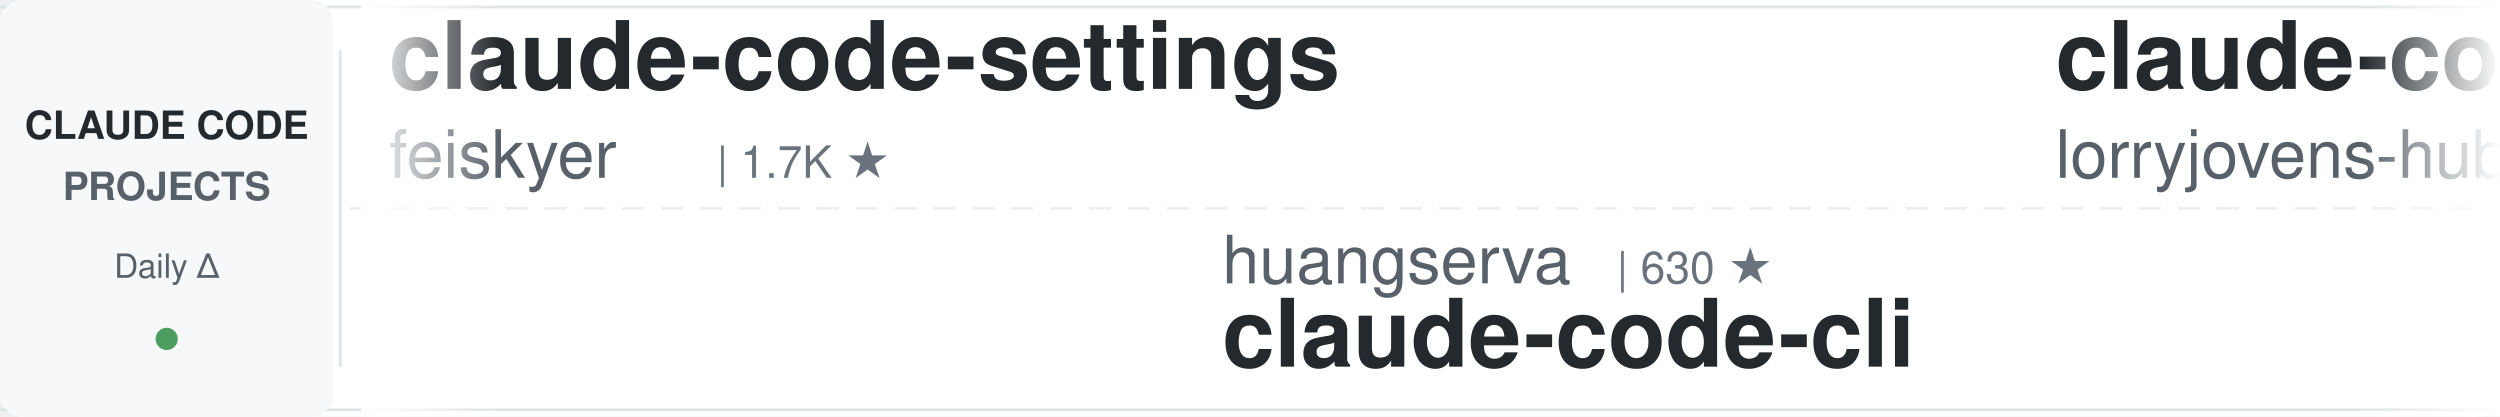
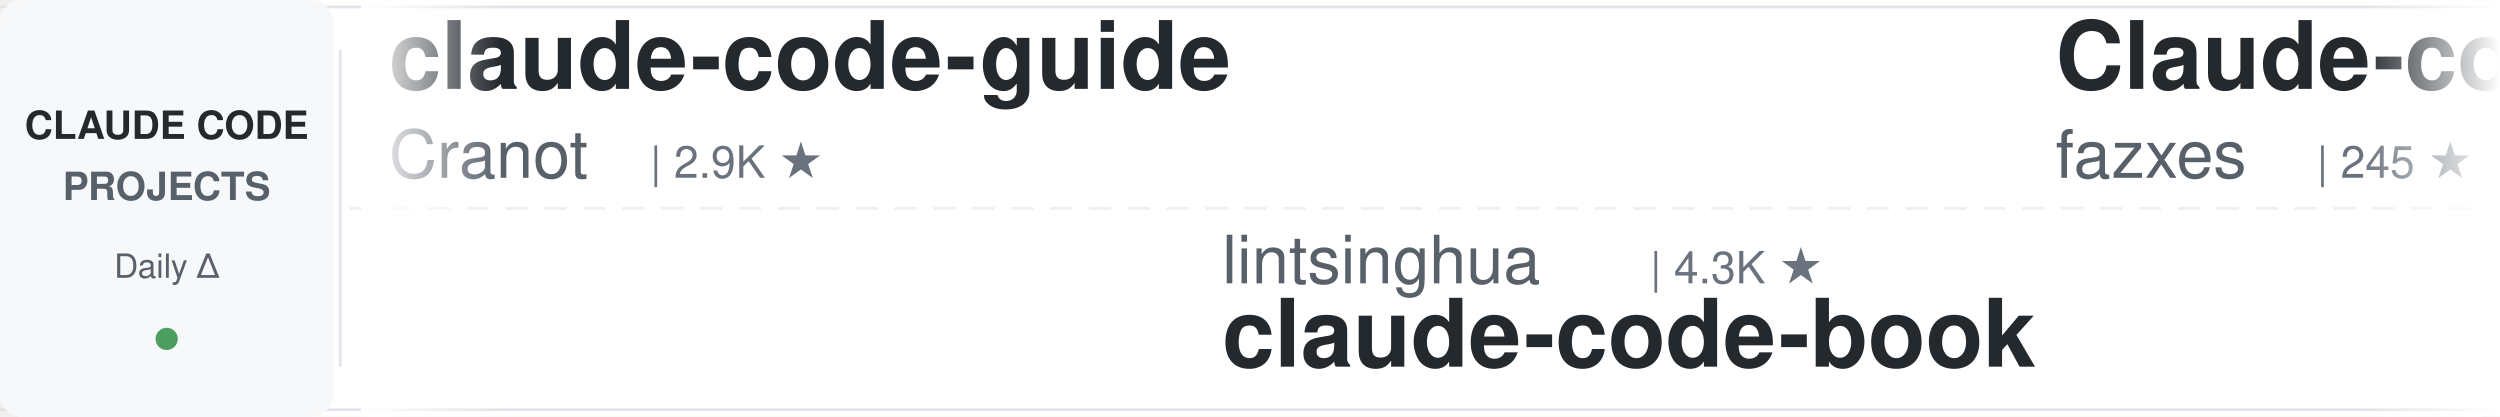
<svg xmlns="http://www.w3.org/2000/svg" width="900" height="150">
  <defs>
    <linearGradient id="awesomeLeftFade" x1="0%" y1="0%" x2="100%" y2="0%">
      <stop offset="0%" style="stop-color:#ffffff;stop-opacity:1" />
      <stop offset="100%" style="stop-color:#ffffff;stop-opacity:0" />
    </linearGradient>
    <linearGradient id="awesomeRightFade" x1="0%" y1="0%" x2="100%" y2="0%">
      <stop offset="0%" style="stop-color:#ffffff;stop-opacity:0" />
      <stop offset="100%" style="stop-color:#ffffff;stop-opacity:1" />
    </linearGradient>
  </defs>
  <rect width="900" height="150" fill="#ffffff" rx="8" />
  <rect x="0" y="2" width="900" height="1" fill="#e1e4e8" />
  <rect x="0" y="147" width="900" height="1" fill="#e1e4e8" />
  <line x1="0" y1="75" x2="900" y2="75" stroke="#e1e4e8" stroke-width="1" stroke-dasharray="8 6" opacity="0.6" />
  <rect x="0" y="0" width="120" height="150" fill="#f6f8fa" rx="8" />
  <text x="60" y="50" font-family="-apple-system, BlinkMacSystemFont, 'Segoe UI', Helvetica, Arial, sans-serif" font-size="14" font-weight="600" fill="#24292e" text-anchor="middle">CLAUDE CODE</text>
  <text x="60" y="72" font-family="-apple-system, BlinkMacSystemFont, 'Segoe UI', Helvetica, Arial, sans-serif" font-size="14" font-weight="600" fill="#586069" text-anchor="middle">PROJECTS</text>
  <text x="60" y="100" font-family="-apple-system, BlinkMacSystemFont, 'Segoe UI', Helvetica, Arial, sans-serif" font-size="12" font-weight="500" fill="#586069" text-anchor="middle">Daily Δ</text>
  <circle cx="60" cy="122" r="4" fill="#22863a" opacity="0.8" />
  <rect x="122" y="18" width="1" height="114" fill="#e1e4e8" />
  <clipPath id="awesomeTickerClip">
    <rect x="130" y="0" width="770" height="150" />
  </clipPath>
  <g clip-path="url(#awesomeTickerClip)">
    <g id="awesomeTickerItems">
      <animateTransform attributeName="transform" attributeType="XML" type="translate" from="0 0" to="-3000 0" dur="54s" repeatCount="indefinite" />
      <g transform="translate(0, 0)">
-         <text x="140" y="32" font-family="-apple-system, BlinkMacSystemFont, 'Segoe UI', Helvetica, Arial, sans-serif" font-size="34" font-weight="600" fill="#24292e">claude-code-settings</text>
-         <text x="140" y="64" font-family="-apple-system, BlinkMacSystemFont, 'Segoe UI', Helvetica, Arial, sans-serif" font-size="24" font-weight="400" fill="#586069">feiskyer</text>
-         <text x="258" y="64" font-family="-apple-system, BlinkMacSystemFont, 'Segoe UI', Helvetica, Arial, sans-serif" font-size="16" font-weight="500" fill="#6a737d">| 1.7K ★</text>
+         <text x="140" y="32" font-family="-apple-system, BlinkMacSystemFont, 'Segoe UI', Helvetica, Arial, sans-serif" font-size="34" font-weight="600" fill="#24292e">claude-code-guide</text>
+         <text x="140" y="64" font-family="-apple-system, BlinkMacSystemFont, 'Segoe UI', Helvetica, Arial, sans-serif" font-size="24" font-weight="400" fill="#586069">Cranot</text>
+         <text x="234" y="64" font-family="-apple-system, BlinkMacSystemFont, 'Segoe UI', Helvetica, Arial, sans-serif" font-size="16" font-weight="500" fill="#6a737d">| 2.9K ★</text>
      </g>
      <g transform="translate(300, 0)">
-         <text x="140" y="102" font-family="-apple-system, BlinkMacSystemFont, 'Segoe UI', Helvetica, Arial, sans-serif" font-size="24" font-weight="400" fill="#586069">huangserva</text>
-         <text x="282" y="102" font-family="-apple-system, BlinkMacSystemFont, 'Segoe UI', Helvetica, Arial, sans-serif" font-size="16" font-weight="500" fill="#6a737d">| 630 ★</text>
-         <text x="140" y="132" font-family="-apple-system, BlinkMacSystemFont, 'Segoe UI', Helvetica, Arial, sans-serif" font-size="34" font-weight="600" fill="#24292e">claude-code-cli</text>
+         <text x="140" y="102" font-family="-apple-system, BlinkMacSystemFont, 'Segoe UI', Helvetica, Arial, sans-serif" font-size="24" font-weight="400" fill="#586069">lintsinghua</text>
+         <text x="294" y="102" font-family="-apple-system, BlinkMacSystemFont, 'Segoe UI', Helvetica, Arial, sans-serif" font-size="16" font-weight="500" fill="#6a737d">| 4.3K ★</text>
+         <text x="140" y="132" font-family="-apple-system, BlinkMacSystemFont, 'Segoe UI', Helvetica, Arial, sans-serif" font-size="34" font-weight="600" fill="#24292e">claude-code-book</text>
      </g>
      <g transform="translate(600, 0)">
-         <text x="140" y="32" font-family="-apple-system, BlinkMacSystemFont, 'Segoe UI', Helvetica, Arial, sans-serif" font-size="34" font-weight="600" fill="#24292e">claude-code-rust</text>
-         <text x="140" y="64" font-family="-apple-system, BlinkMacSystemFont, 'Segoe UI', Helvetica, Arial, sans-serif" font-size="24" font-weight="400" fill="#586069">lorryjovens-hub</text>
-         <text x="342" y="64" font-family="-apple-system, BlinkMacSystemFont, 'Segoe UI', Helvetica, Arial, sans-serif" font-size="16" font-weight="500" fill="#6a737d">| 1.7K ★</text>
-         <text x="419" y="64" font-family="-apple-system, BlinkMacSystemFont, 'Segoe UI', Helvetica, Arial, sans-serif" font-size="16" font-weight="500" fill="#22863a"> +1</text>
+         <text x="140" y="32" font-family="-apple-system, BlinkMacSystemFont, 'Segoe UI', Helvetica, Arial, sans-serif" font-size="34" font-weight="600" fill="#24292e">Claude-code</text>
+         <text x="140" y="64" font-family="-apple-system, BlinkMacSystemFont, 'Segoe UI', Helvetica, Arial, sans-serif" font-size="24" font-weight="400" fill="#586069">fazxes</text>
+         <text x="234" y="64" font-family="-apple-system, BlinkMacSystemFont, 'Segoe UI', Helvetica, Arial, sans-serif" font-size="16" font-weight="500" fill="#6a737d">| 245 ★</text>
      </g>
      <g transform="translate(900, 0)">
-         <text x="140" y="102" font-family="-apple-system, BlinkMacSystemFont, 'Segoe UI', Helvetica, Arial, sans-serif" font-size="24" font-weight="400" fill="#586069">liuup</text>
-         <text x="222" y="102" font-family="-apple-system, BlinkMacSystemFont, 'Segoe UI', Helvetica, Arial, sans-serif" font-size="16" font-weight="500" fill="#6a737d">| 4.0K ★</text>
-         <text x="140" y="132" font-family="-apple-system, BlinkMacSystemFont, 'Segoe UI', Helvetica, Arial, sans-serif" font-size="34" font-weight="600" fill="#24292e">claude-code-analysis</text>
+         <text x="140" y="102" font-family="-apple-system, BlinkMacSystemFont, 'Segoe UI', Helvetica, Arial, sans-serif" font-size="24" font-weight="400" fill="#586069">FlorianBruniaux</text>
+         <text x="342" y="102" font-family="-apple-system, BlinkMacSystemFont, 'Segoe UI', Helvetica, Arial, sans-serif" font-size="16" font-weight="500" fill="#6a737d">| 6.1K ★</text>
+         <text x="419" y="102" font-family="-apple-system, BlinkMacSystemFont, 'Segoe UI', Helvetica, Arial, sans-serif" font-size="16" font-weight="500" fill="#22863a"> +4</text>
+         <text x="140" y="132" font-family="-apple-system, BlinkMacSystemFont, 'Segoe UI', Helvetica, Arial, sans-serif" font-size="34" font-weight="600" fill="#24292e">claude-code-ultimate-gui...</text>
      </g>
      <g transform="translate(1200, 0)">
+         <text x="140" y="32" font-family="-apple-system, BlinkMacSystemFont, 'Segoe UI', Helvetica, Arial, sans-serif" font-size="34" font-weight="600" fill="#24292e">ralph-claude-code</text>
+         <text x="140" y="64" font-family="-apple-system, BlinkMacSystemFont, 'Segoe UI', Helvetica, Arial, sans-serif" font-size="24" font-weight="400" fill="#586069">frankbria</text>
+         <text x="270" y="64" font-family="-apple-system, BlinkMacSystemFont, 'Segoe UI', Helvetica, Arial, sans-serif" font-size="16" font-weight="500" fill="#6a737d">| 9.7K ★</text>
+         <text x="347" y="64" font-family="-apple-system, BlinkMacSystemFont, 'Segoe UI', Helvetica, Arial, sans-serif" font-size="16" font-weight="500" fill="#22863a"> +2</text>
+       </g>
+       <g transform="translate(1500, 0)">
+         <text x="140" y="102" font-family="-apple-system, BlinkMacSystemFont, 'Segoe UI', Helvetica, Arial, sans-serif" font-size="24" font-weight="400" fill="#586069">KPR111</text>
+         <text x="234" y="102" font-family="-apple-system, BlinkMacSystemFont, 'Segoe UI', Helvetica, Arial, sans-serif" font-size="16" font-weight="500" fill="#6a737d">| 18 ★</text>
+         <text x="140" y="132" font-family="-apple-system, BlinkMacSystemFont, 'Segoe UI', Helvetica, Arial, sans-serif" font-size="34" font-weight="600" fill="#24292e">Claude-Code</text>
+       </g>
+       <g transform="translate(1800, 0)">
+         <text x="140" y="32" font-family="-apple-system, BlinkMacSystemFont, 'Segoe UI', Helvetica, Arial, sans-serif" font-size="34" font-weight="600" fill="#24292e">claude-code-tudou</text>
+         <text x="140" y="64" font-family="-apple-system, BlinkMacSystemFont, 'Segoe UI', Helvetica, Arial, sans-serif" font-size="24" font-weight="400" fill="#586069">AICoderTudou</text>
+         <text x="306" y="64" font-family="-apple-system, BlinkMacSystemFont, 'Segoe UI', Helvetica, Arial, sans-serif" font-size="16" font-weight="500" fill="#6a737d">| 494 ★</text>
+       </g>
+       <g transform="translate(2100, 0)">
+         <text x="140" y="102" font-family="-apple-system, BlinkMacSystemFont, 'Segoe UI', Helvetica, Arial, sans-serif" font-size="24" font-weight="400" fill="#586069">oboard</text>
+         <text x="234" y="102" font-family="-apple-system, BlinkMacSystemFont, 'Segoe UI', Helvetica, Arial, sans-serif" font-size="16" font-weight="500" fill="#6a737d">| 3.3K ★</text>
+         <text x="140" y="132" font-family="-apple-system, BlinkMacSystemFont, 'Segoe UI', Helvetica, Arial, sans-serif" font-size="34" font-weight="600" fill="#24292e">claude-code-rev</text>
+       </g>
+       <g transform="translate(2400, 0)">
        <text x="140" y="32" font-family="-apple-system, BlinkMacSystemFont, 'Segoe UI', Helvetica, Arial, sans-serif" font-size="34" font-weight="600" fill="#24292e">claude-code-base-action</text>
        <text x="140" y="64" font-family="-apple-system, BlinkMacSystemFont, 'Segoe UI', Helvetica, Arial, sans-serif" font-size="24" font-weight="400" fill="#586069">anthropics</text>
        <text x="282" y="64" font-family="-apple-system, BlinkMacSystemFont, 'Segoe UI', Helvetica, Arial, sans-serif" font-size="16" font-weight="500" fill="#6a737d">| 995 ★</text>
      </g>
-       <g transform="translate(1500, 0)">
-         <text x="140" y="102" font-family="-apple-system, BlinkMacSystemFont, 'Segoe UI', Helvetica, Arial, sans-serif" font-size="24" font-weight="400" fill="#586069">darcyegb</text>
-         <text x="258" y="102" font-family="-apple-system, BlinkMacSystemFont, 'Segoe UI', Helvetica, Arial, sans-serif" font-size="16" font-weight="500" fill="#6a737d">| 771 ★</text>
-         <text x="140" y="132" font-family="-apple-system, BlinkMacSystemFont, 'Segoe UI', Helvetica, Arial, sans-serif" font-size="34" font-weight="600" fill="#24292e">ClaudeCodeAgents</text>
-       </g>
-       <g transform="translate(1800, 0)">
-         <text x="140" y="32" font-family="-apple-system, BlinkMacSystemFont, 'Segoe UI', Helvetica, Arial, sans-serif" font-size="34" font-weight="600" fill="#24292e">how-claude-code-works</text>
-         <text x="140" y="64" font-family="-apple-system, BlinkMacSystemFont, 'Segoe UI', Helvetica, Arial, sans-serif" font-size="24" font-weight="400" fill="#586069">Windy3f3f3f3f</text>
-         <text x="318" y="64" font-family="-apple-system, BlinkMacSystemFont, 'Segoe UI', Helvetica, Arial, sans-serif" font-size="16" font-weight="500" fill="#6a737d">| 3.7K ★</text>
-         <text x="395" y="64" font-family="-apple-system, BlinkMacSystemFont, 'Segoe UI', Helvetica, Arial, sans-serif" font-size="16" font-weight="500" fill="#22863a"> +2</text>
-       </g>
-       <g transform="translate(2100, 0)">
-         <text x="140" y="102" font-family="-apple-system, BlinkMacSystemFont, 'Segoe UI', Helvetica, Arial, sans-serif" font-size="24" font-weight="400" fill="#586069">Cranot</text>
-         <text x="234" y="102" font-family="-apple-system, BlinkMacSystemFont, 'Segoe UI', Helvetica, Arial, sans-serif" font-size="16" font-weight="500" fill="#6a737d">| 2.9K ★</text>
-         <text x="140" y="132" font-family="-apple-system, BlinkMacSystemFont, 'Segoe UI', Helvetica, Arial, sans-serif" font-size="34" font-weight="600" fill="#24292e">claude-code-guide</text>
-       </g>
-       <g transform="translate(2400, 0)">
-         <text x="140" y="32" font-family="-apple-system, BlinkMacSystemFont, 'Segoe UI', Helvetica, Arial, sans-serif" font-size="34" font-weight="600" fill="#24292e">claude-code-reverse</text>
-         <text x="140" y="64" font-family="-apple-system, BlinkMacSystemFont, 'Segoe UI', Helvetica, Arial, sans-serif" font-size="24" font-weight="400" fill="#586069">Yuyz0112</text>
-         <text x="258" y="64" font-family="-apple-system, BlinkMacSystemFont, 'Segoe UI', Helvetica, Arial, sans-serif" font-size="16" font-weight="500" fill="#6a737d">| 2.4K ★</text>
-       </g>
      <g transform="translate(2700, 0)">
-         <text x="140" y="102" font-family="-apple-system, BlinkMacSystemFont, 'Segoe UI', Helvetica, Arial, sans-serif" font-size="24" font-weight="400" fill="#586069">Yeachan-Heo</text>
-         <text x="294" y="102" font-family="-apple-system, BlinkMacSystemFont, 'Segoe UI', Helvetica, Arial, sans-serif" font-size="16" font-weight="500" fill="#6a737d">| 39.6K ★</text>
-         <text x="380" y="102" font-family="-apple-system, BlinkMacSystemFont, 'Segoe UI', Helvetica, Arial, sans-serif" font-size="16" font-weight="500" fill="#22863a"> +7</text>
-         <text x="140" y="132" font-family="-apple-system, BlinkMacSystemFont, 'Segoe UI', Helvetica, Arial, sans-serif" font-size="34" font-weight="600" fill="#24292e">oh-my-claudecode</text>
+         <text x="140" y="102" font-family="-apple-system, BlinkMacSystemFont, 'Segoe UI', Helvetica, Arial, sans-serif" font-size="24" font-weight="400" fill="#586069">repowise-dev</text>
+         <text x="306" y="102" font-family="-apple-system, BlinkMacSystemFont, 'Segoe UI', Helvetica, Arial, sans-serif" font-size="16" font-weight="500" fill="#6a737d">| 1.2K ★</text>
+         <text x="140" y="132" font-family="-apple-system, BlinkMacSystemFont, 'Segoe UI', Helvetica, Arial, sans-serif" font-size="34" font-weight="600" fill="#24292e">claude-code-prompts</text>
      </g>
      <g transform="translate(3000, 0)">
-         <text x="140" y="32" font-family="-apple-system, BlinkMacSystemFont, 'Segoe UI', Helvetica, Arial, sans-serif" font-size="34" font-weight="600" fill="#24292e">claude-code-settings</text>
-         <text x="140" y="64" font-family="-apple-system, BlinkMacSystemFont, 'Segoe UI', Helvetica, Arial, sans-serif" font-size="24" font-weight="400" fill="#586069">feiskyer</text>
-         <text x="258" y="64" font-family="-apple-system, BlinkMacSystemFont, 'Segoe UI', Helvetica, Arial, sans-serif" font-size="16" font-weight="500" fill="#6a737d">| 1.7K ★</text>
+         <text x="140" y="32" font-family="-apple-system, BlinkMacSystemFont, 'Segoe UI', Helvetica, Arial, sans-serif" font-size="34" font-weight="600" fill="#24292e">claude-code-guide</text>
+         <text x="140" y="64" font-family="-apple-system, BlinkMacSystemFont, 'Segoe UI', Helvetica, Arial, sans-serif" font-size="24" font-weight="400" fill="#586069">Cranot</text>
+         <text x="234" y="64" font-family="-apple-system, BlinkMacSystemFont, 'Segoe UI', Helvetica, Arial, sans-serif" font-size="16" font-weight="500" fill="#6a737d">| 2.9K ★</text>
      </g>
      <g transform="translate(3300, 0)">
-         <text x="140" y="102" font-family="-apple-system, BlinkMacSystemFont, 'Segoe UI', Helvetica, Arial, sans-serif" font-size="24" font-weight="400" fill="#586069">huangserva</text>
-         <text x="282" y="102" font-family="-apple-system, BlinkMacSystemFont, 'Segoe UI', Helvetica, Arial, sans-serif" font-size="16" font-weight="500" fill="#6a737d">| 630 ★</text>
-         <text x="140" y="132" font-family="-apple-system, BlinkMacSystemFont, 'Segoe UI', Helvetica, Arial, sans-serif" font-size="34" font-weight="600" fill="#24292e">claude-code-cli</text>
+         <text x="140" y="102" font-family="-apple-system, BlinkMacSystemFont, 'Segoe UI', Helvetica, Arial, sans-serif" font-size="24" font-weight="400" fill="#586069">lintsinghua</text>
+         <text x="294" y="102" font-family="-apple-system, BlinkMacSystemFont, 'Segoe UI', Helvetica, Arial, sans-serif" font-size="16" font-weight="500" fill="#6a737d">| 4.3K ★</text>
+         <text x="140" y="132" font-family="-apple-system, BlinkMacSystemFont, 'Segoe UI', Helvetica, Arial, sans-serif" font-size="34" font-weight="600" fill="#24292e">claude-code-book</text>
      </g>
      <g transform="translate(3600, 0)">
-         <text x="140" y="32" font-family="-apple-system, BlinkMacSystemFont, 'Segoe UI', Helvetica, Arial, sans-serif" font-size="34" font-weight="600" fill="#24292e">claude-code-rust</text>
-         <text x="140" y="64" font-family="-apple-system, BlinkMacSystemFont, 'Segoe UI', Helvetica, Arial, sans-serif" font-size="24" font-weight="400" fill="#586069">lorryjovens-hub</text>
-         <text x="342" y="64" font-family="-apple-system, BlinkMacSystemFont, 'Segoe UI', Helvetica, Arial, sans-serif" font-size="16" font-weight="500" fill="#6a737d">| 1.7K ★</text>
-         <text x="419" y="64" font-family="-apple-system, BlinkMacSystemFont, 'Segoe UI', Helvetica, Arial, sans-serif" font-size="16" font-weight="500" fill="#22863a"> +1</text>
+         <text x="140" y="32" font-family="-apple-system, BlinkMacSystemFont, 'Segoe UI', Helvetica, Arial, sans-serif" font-size="34" font-weight="600" fill="#24292e">Claude-code</text>
+         <text x="140" y="64" font-family="-apple-system, BlinkMacSystemFont, 'Segoe UI', Helvetica, Arial, sans-serif" font-size="24" font-weight="400" fill="#586069">fazxes</text>
+         <text x="234" y="64" font-family="-apple-system, BlinkMacSystemFont, 'Segoe UI', Helvetica, Arial, sans-serif" font-size="16" font-weight="500" fill="#6a737d">| 245 ★</text>
      </g>
      <g transform="translate(3900, 0)">
-         <text x="140" y="102" font-family="-apple-system, BlinkMacSystemFont, 'Segoe UI', Helvetica, Arial, sans-serif" font-size="24" font-weight="400" fill="#586069">liuup</text>
-         <text x="222" y="102" font-family="-apple-system, BlinkMacSystemFont, 'Segoe UI', Helvetica, Arial, sans-serif" font-size="16" font-weight="500" fill="#6a737d">| 4.0K ★</text>
-         <text x="140" y="132" font-family="-apple-system, BlinkMacSystemFont, 'Segoe UI', Helvetica, Arial, sans-serif" font-size="34" font-weight="600" fill="#24292e">claude-code-analysis</text>
+         <text x="140" y="102" font-family="-apple-system, BlinkMacSystemFont, 'Segoe UI', Helvetica, Arial, sans-serif" font-size="24" font-weight="400" fill="#586069">FlorianBruniaux</text>
+         <text x="342" y="102" font-family="-apple-system, BlinkMacSystemFont, 'Segoe UI', Helvetica, Arial, sans-serif" font-size="16" font-weight="500" fill="#6a737d">| 6.1K ★</text>
+         <text x="419" y="102" font-family="-apple-system, BlinkMacSystemFont, 'Segoe UI', Helvetica, Arial, sans-serif" font-size="16" font-weight="500" fill="#22863a"> +4</text>
+         <text x="140" y="132" font-family="-apple-system, BlinkMacSystemFont, 'Segoe UI', Helvetica, Arial, sans-serif" font-size="34" font-weight="600" fill="#24292e">claude-code-ultimate-gui...</text>
      </g>
    </g>
  </g>
  <rect x="130" y="0" width="50" height="150" fill="url(#awesomeLeftFade)" />
  <rect x="850" y="0" width="50" height="150" fill="url(#awesomeRightFade)" />
</svg>
